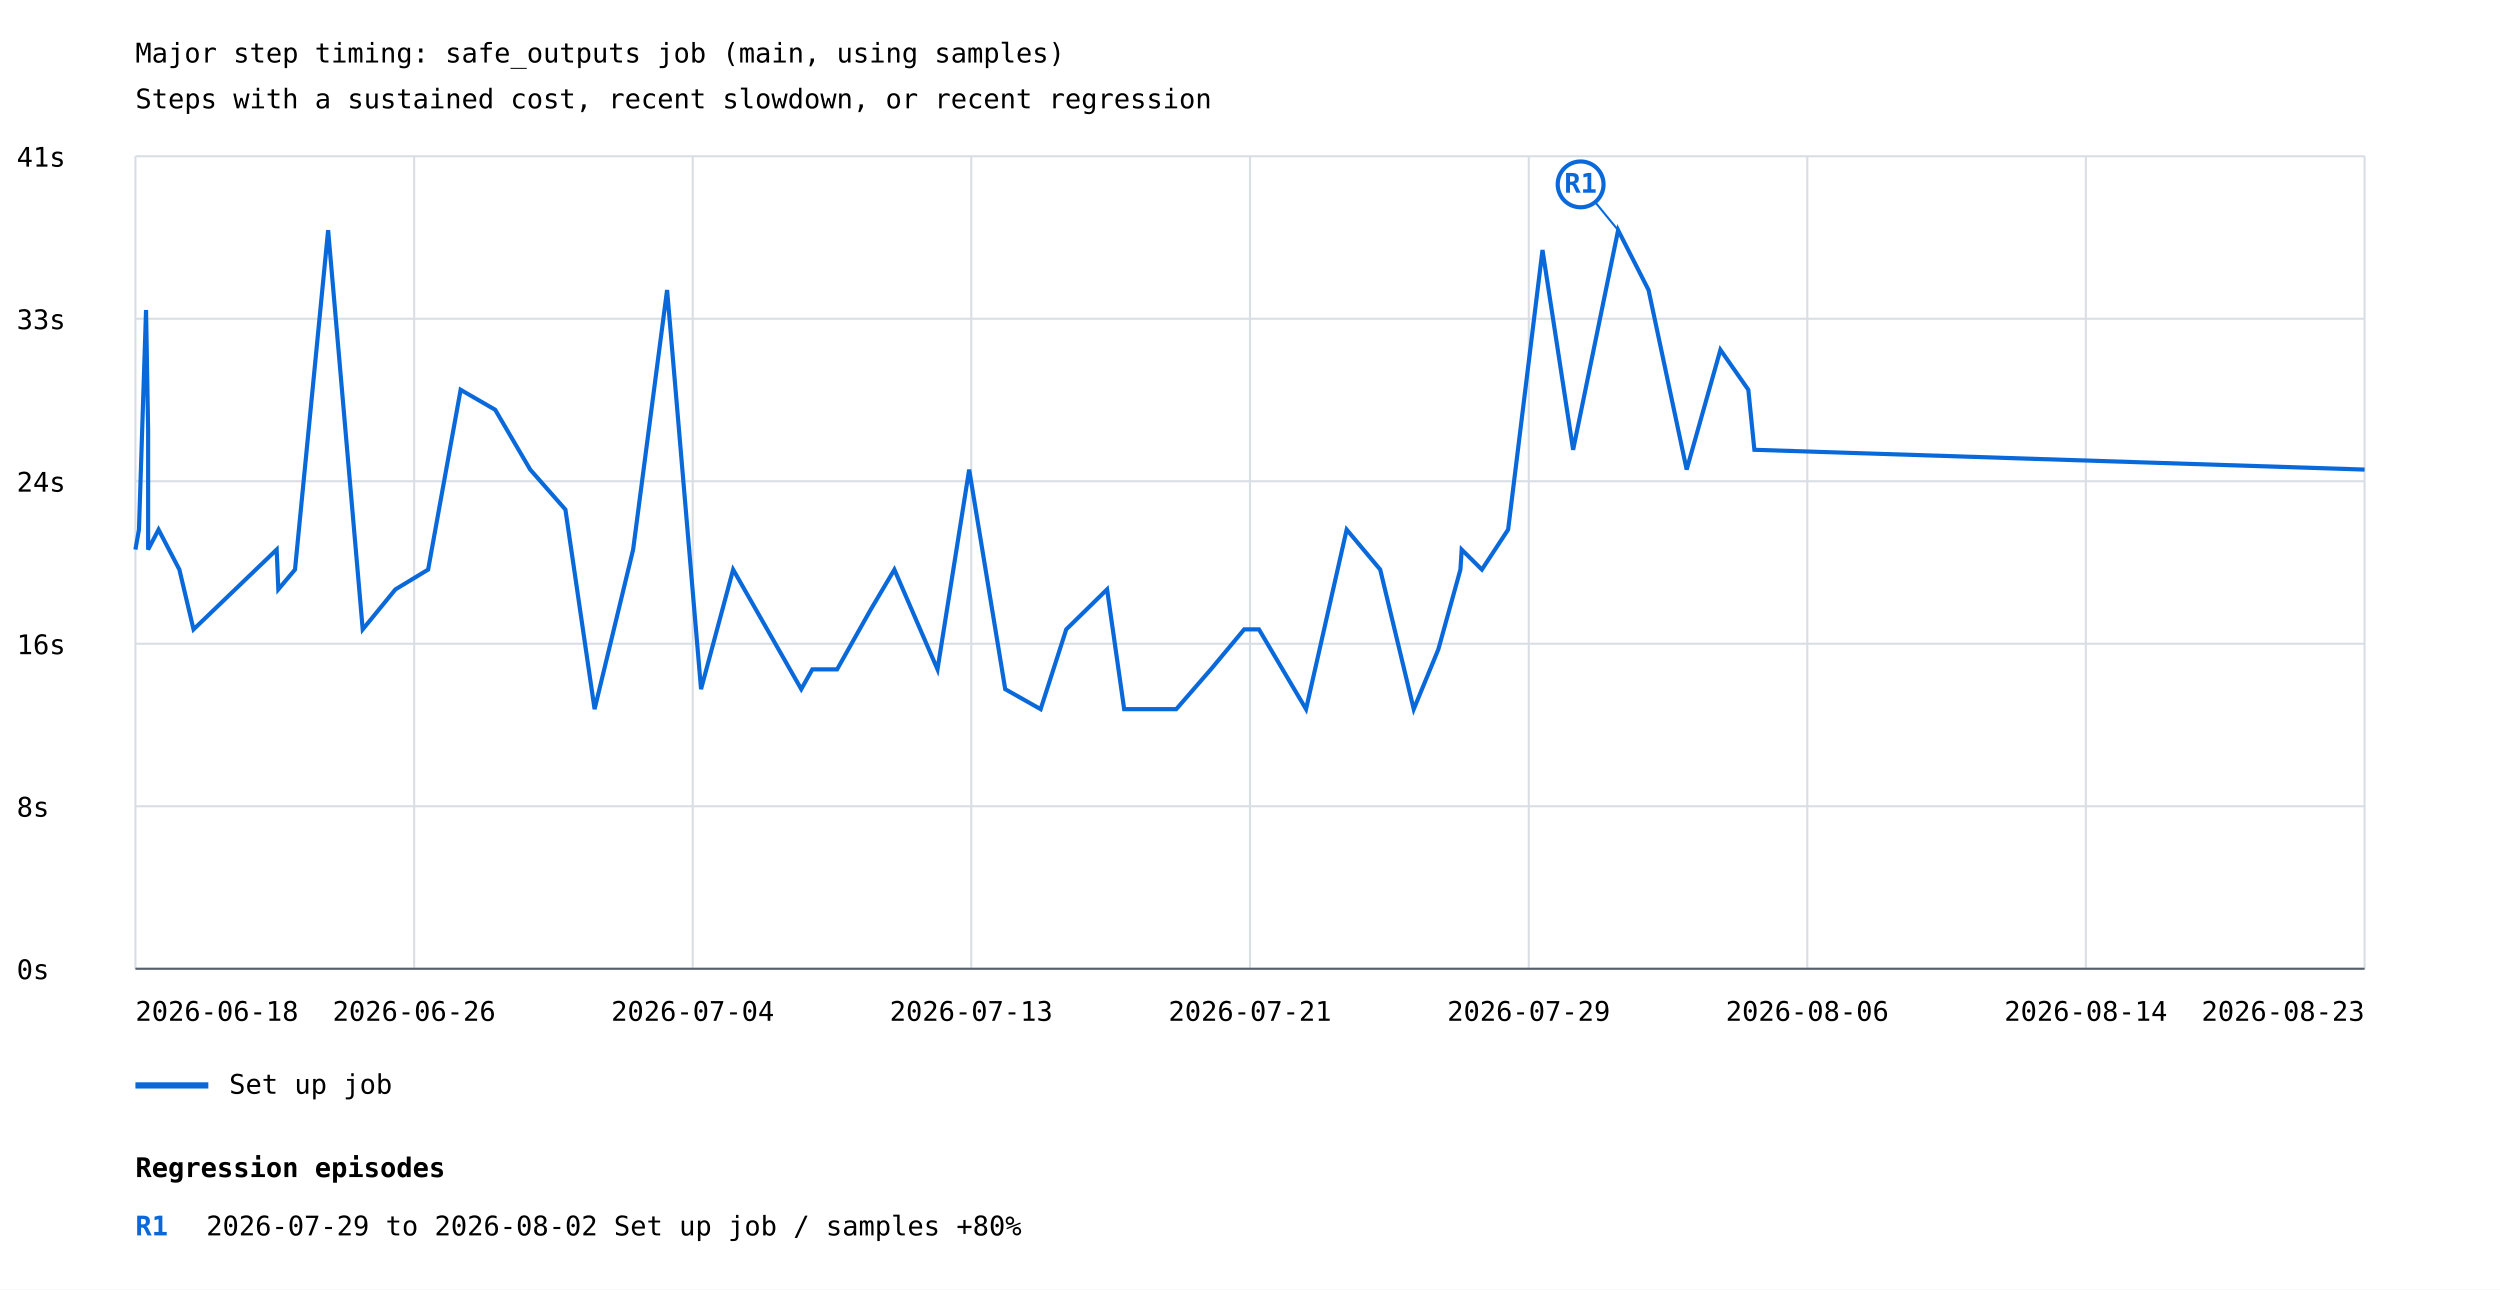
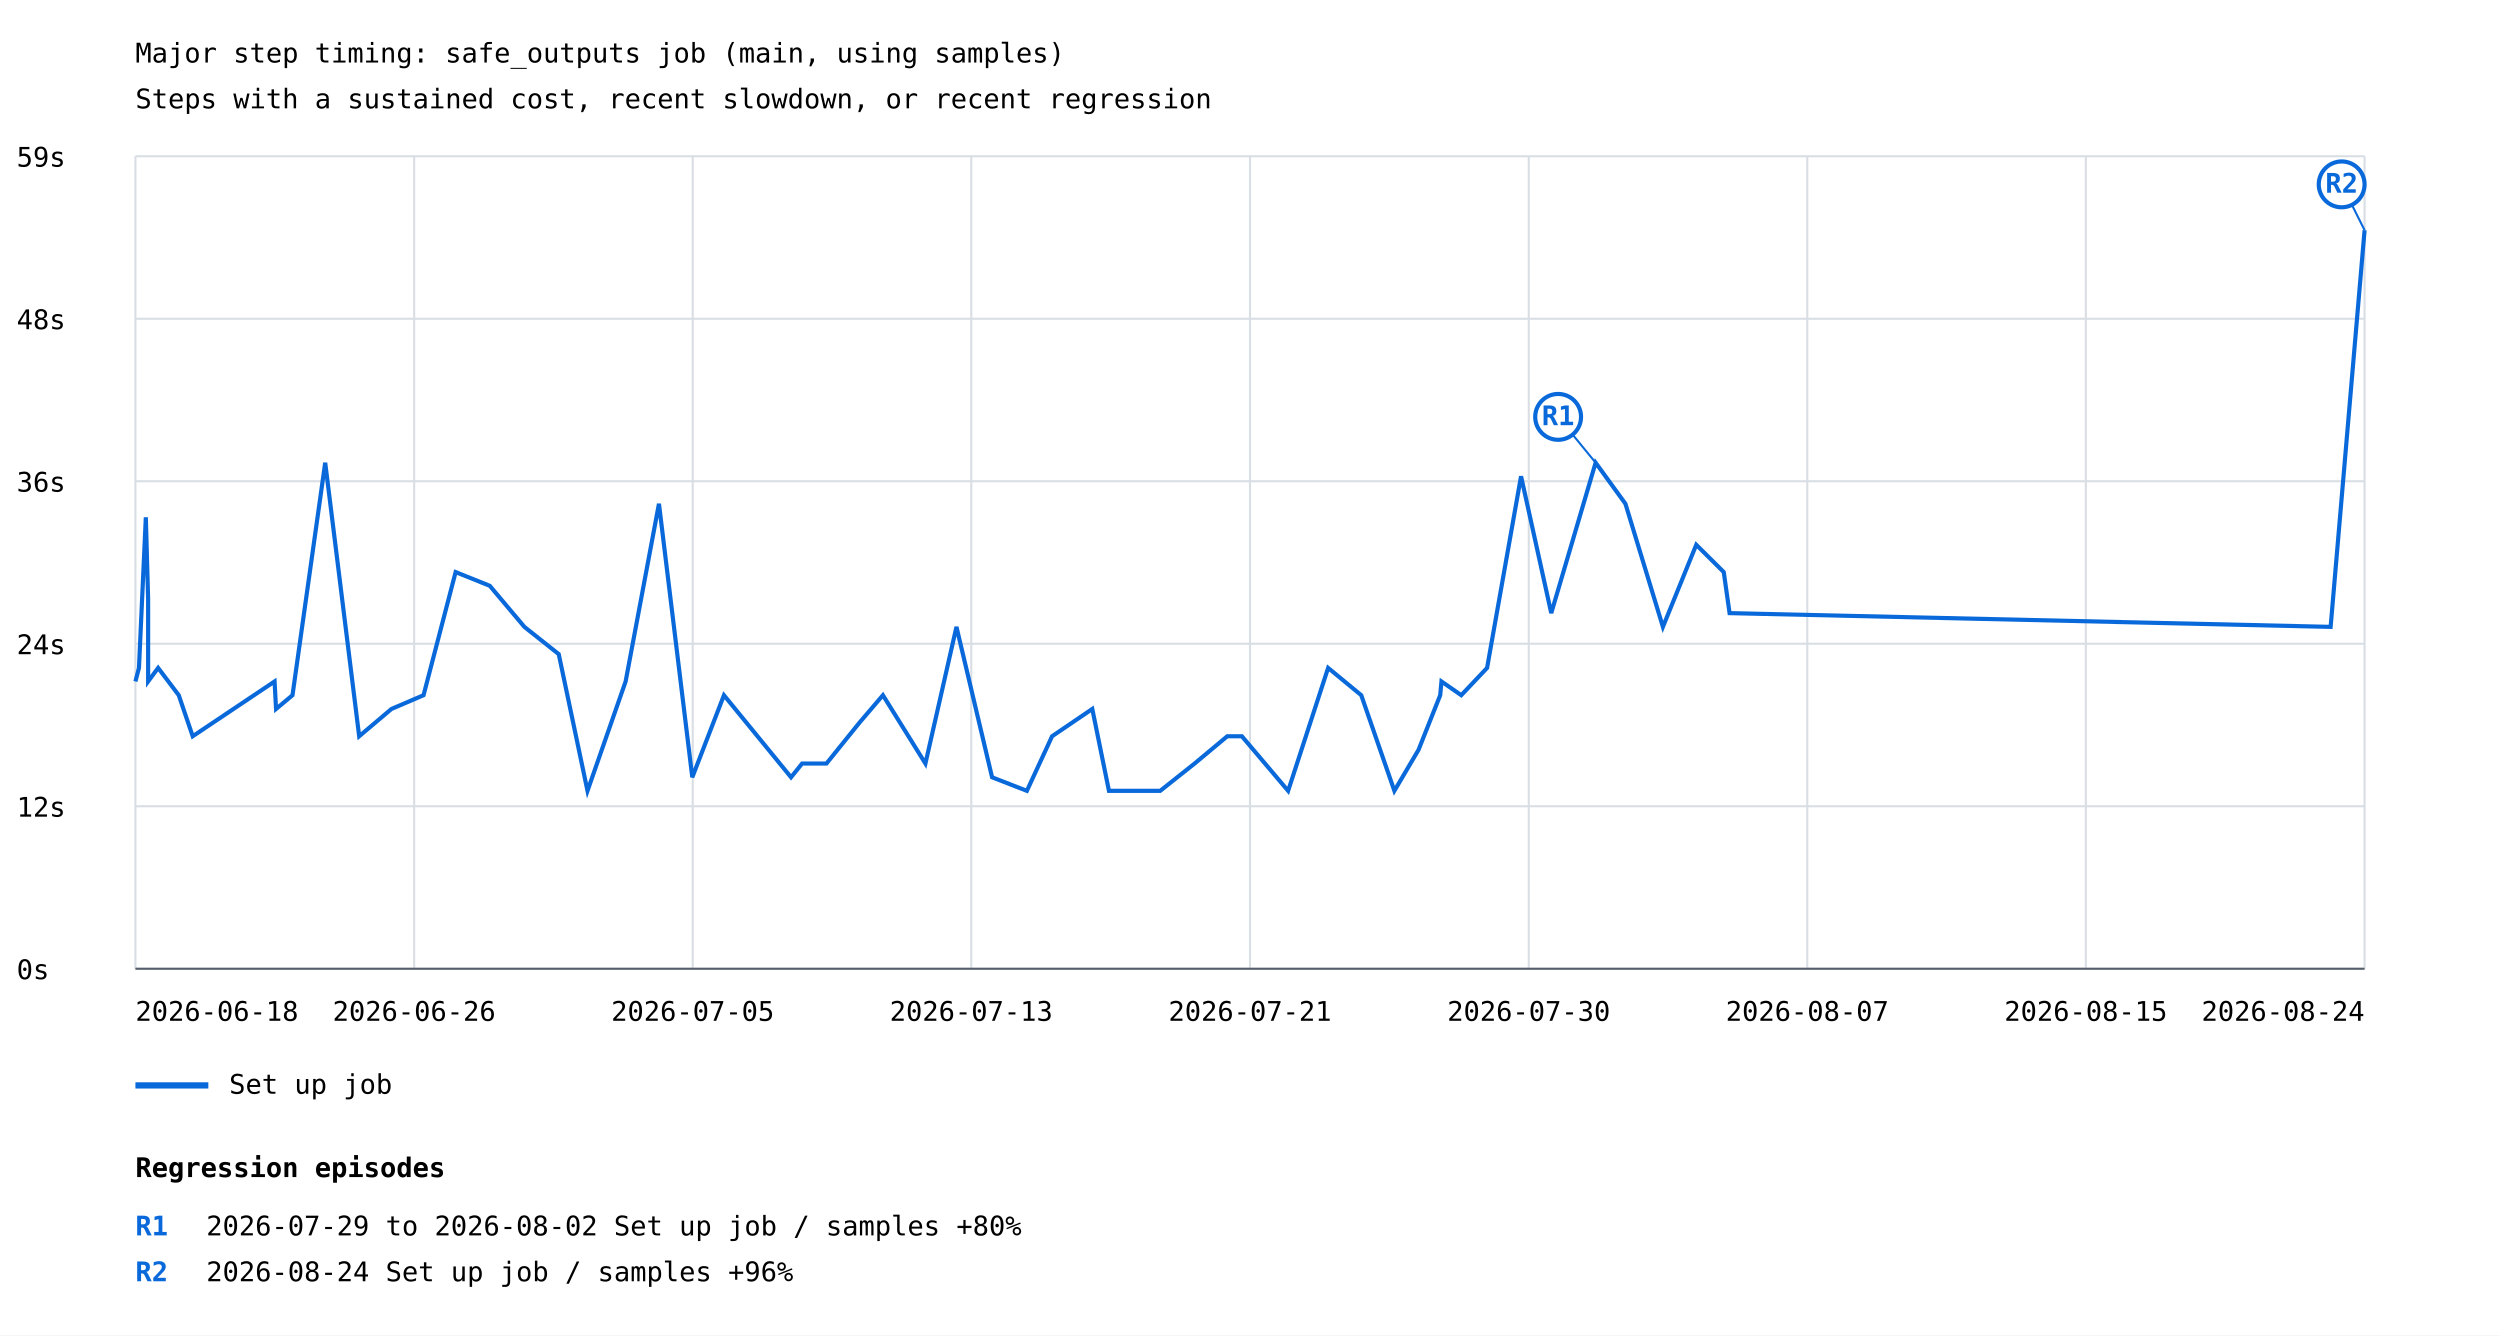
- <svg xmlns="http://www.w3.org/2000/svg" width="1200" height="619" viewBox="0 0 1200 619">
+ <svg xmlns="http://www.w3.org/2000/svg" width="1200" height="641" viewBox="0 0 1200 641">
  <rect width="100%" height="100%" fill="white" />
  <style>text{font-family:ui-monospace,monospace;font-size:13px}.axis{stroke:#57606a;stroke-width:1}.grid{stroke:#d8dee4;stroke-width:1}</style>
  <text x="65" y="30" font-size="20">Major step timing: safe_outputs job (main, using samples)</text>
  <text x="65" y="52">Steps with a sustained cost, recent slowdown, or recent regression</text>
  <line class="grid" x1="65" y1="465.0" x2="1135" y2="465.0" />
  <text x="8" y="470.0">0s</text>
  <line class="grid" x1="65" y1="387.0" x2="1135" y2="387.0" />
-   <text x="8" y="392.0">8s</text>
+   <text x="8" y="392.0">12s</text>
  <line class="grid" x1="65" y1="309.0" x2="1135" y2="309.0" />
-   <text x="8" y="314.0">16s</text>
+   <text x="8" y="314.0">24s</text>
  <line class="grid" x1="65" y1="231.0" x2="1135" y2="231.0" />
-   <text x="8" y="236.0">24s</text>
+   <text x="8" y="236.0">36s</text>
  <line class="grid" x1="65" y1="153.0" x2="1135" y2="153.0" />
-   <text x="8" y="158.0">33s</text>
+   <text x="8" y="158.0">48s</text>
  <line class="grid" x1="65" y1="75.0" x2="1135" y2="75.0" />
-   <text x="8" y="80.0">41s</text>
+   <text x="8" y="80.0">59s</text>
  <line class="grid" x1="65.0" y1="75" x2="65.0" y2="465" />
  <line class="grid" x1="198.8" y1="75" x2="198.8" y2="465" />
  <line class="grid" x1="332.5" y1="75" x2="332.5" y2="465" />
  <line class="grid" x1="466.2" y1="75" x2="466.2" y2="465" />
  <line class="grid" x1="600.0" y1="75" x2="600.0" y2="465" />
  <line class="grid" x1="733.8" y1="75" x2="733.8" y2="465" />
  <line class="grid" x1="867.5" y1="75" x2="867.5" y2="465" />
  <line class="grid" x1="1001.2" y1="75" x2="1001.2" y2="465" />
  <line class="grid" x1="1135.0" y1="75" x2="1135.0" y2="465" />
-   <polyline points="65.0,263.8 66.7,254.2 70.1,148.8 71.1,206.3 71.1,263.8 76.1,254.2 86.1,273.4 92.9,302.1 132.8,263.8 133.6,282.9 141.6,273.4 157.5,110.5 174.1,302.1 189.8,282.9 205.5,273.4 221.1,187.1 237.7,196.7 254.5,225.4 271.4,244.6 285.4,340.4 303.9,263.8 320.2,139.2 336.5,330.8 351.9,273.4 384.6,330.8 389.9,321.3 401.8,321.3 418.0,292.5 429.3,273.4 450.0,321.3 465.2,225.4 482.5,330.8 499.5,340.4 511.8,302.1 531.4,282.9 539.6,340.4 564.6,340.4 581.2,321.3 597.2,302.1 604.3,302.1 626.9,340.4 646.4,254.2 662.5,273.4 678.6,340.4 690.4,311.7 701.0,273.4 701.6,263.8 711.3,273.4 723.9,254.2 740.4,120.0 755.1,215.9 776.7,110.5 791.3,139.2 809.6,225.4 825.8,167.9 839.2,187.1 842.1,215.9 1135.0,225.4" fill="none" stroke="#0969da" stroke-width="2" />
-   <line x1="776.7" y1="110.5" x2="758.7" y2="88.5" stroke="#0969da" stroke-width="1" />
-   <circle cx="758.7" cy="88.5" r="11" fill="white" stroke="#0969da" stroke-width="2" />
-   <text x="758.7" y="92.5" fill="#0969da" font-size="10" font-weight="bold" text-anchor="middle">R1</text>
+   <polyline points="65.0,327.1 66.7,320.6 70.0,248.3 71.1,287.7 71.1,327.1 75.9,320.6 85.8,333.7 92.5,353.4 131.8,327.1 132.5,340.3 140.4,333.7 156.1,222.1 172.4,353.4 187.9,340.3 203.3,333.7 218.7,274.6 235.1,281.2 251.7,300.9 268.2,314.0 282.0,379.6 300.3,327.1 316.3,241.8 332.3,373.1 347.5,333.7 379.7,373.1 385.0,366.5 396.7,366.5 412.6,346.8 423.8,333.7 444.2,366.5 459.1,300.9 476.2,373.1 492.9,379.6 505.0,353.4 524.3,340.3 532.3,379.6 556.9,379.6 573.4,366.5 589.1,353.4 596.1,353.4 618.3,379.6 637.5,320.6 653.4,333.7 669.3,379.6 680.9,359.9 691.3,333.7 691.9,327.1 701.4,333.7 713.8,320.6 730.1,228.6 744.6,294.3 765.9,222.1 780.2,241.8 798.2,300.9 814.2,261.5 827.4,274.6 830.2,294.3 1118.7,300.9 1135.0,110.5" fill="none" stroke="#0969da" stroke-width="2" />
+   <line x1="765.9" y1="222.1" x2="747.9" y2="200.1" stroke="#0969da" stroke-width="1" />
+   <circle cx="747.9" cy="200.1" r="11" fill="white" stroke="#0969da" stroke-width="2" />
+   <text x="747.9" y="204.1" fill="#0969da" font-size="10" font-weight="bold" text-anchor="middle">R1</text>
+   <line x1="1135.0" y1="110.5" x2="1124.0" y2="88.5" stroke="#0969da" stroke-width="1" />
+   <circle cx="1124.0" cy="88.5" r="11" fill="white" stroke="#0969da" stroke-width="2" />
+   <text x="1124.0" y="92.5" fill="#0969da" font-size="10" font-weight="bold" text-anchor="middle">R2</text>
  <line x1="65" y1="521" x2="100" y2="521" stroke="#0969da" stroke-width="3" />
  <text x="110" y="525">Set up job</text>
  <text x="65.0" y="490" text-anchor="start">2026-06-18</text>
  <text x="198.8" y="490" text-anchor="middle">2026-06-26</text>
-   <text x="332.5" y="490" text-anchor="middle">2026-07-04</text>
+   <text x="332.5" y="490" text-anchor="middle">2026-07-05</text>
  <text x="466.2" y="490" text-anchor="middle">2026-07-13</text>
  <text x="600.0" y="490" text-anchor="middle">2026-07-21</text>
-   <text x="733.8" y="490" text-anchor="middle">2026-07-29</text>
-   <text x="867.5" y="490" text-anchor="middle">2026-08-06</text>
-   <text x="1001.2" y="490" text-anchor="middle">2026-08-14</text>
-   <text x="1135.0" y="490" text-anchor="end">2026-08-23</text>
+   <text x="733.8" y="490" text-anchor="middle">2026-07-30</text>
+   <text x="867.5" y="490" text-anchor="middle">2026-08-07</text>
+   <text x="1001.2" y="490" text-anchor="middle">2026-08-15</text>
+   <text x="1135.0" y="490" text-anchor="end">2026-08-24</text>
  <line class="axis" x1="65" y1="465" x2="1135" y2="465" />
  <text x="65" y="565" font-size="16" font-weight="bold">Regression episodes</text>
  <text x="65" y="593" fill="#0969da" font-weight="bold">R1</text>
  <text x="99" y="593">2026-07-29 to 2026-08-02  Set up job / samples  +80%</text>
+   <text x="65" y="615" fill="#0969da" font-weight="bold">R2</text>
+   <text x="99" y="615">2026-08-24  Set up job / samples  +96%</text>
</svg>
